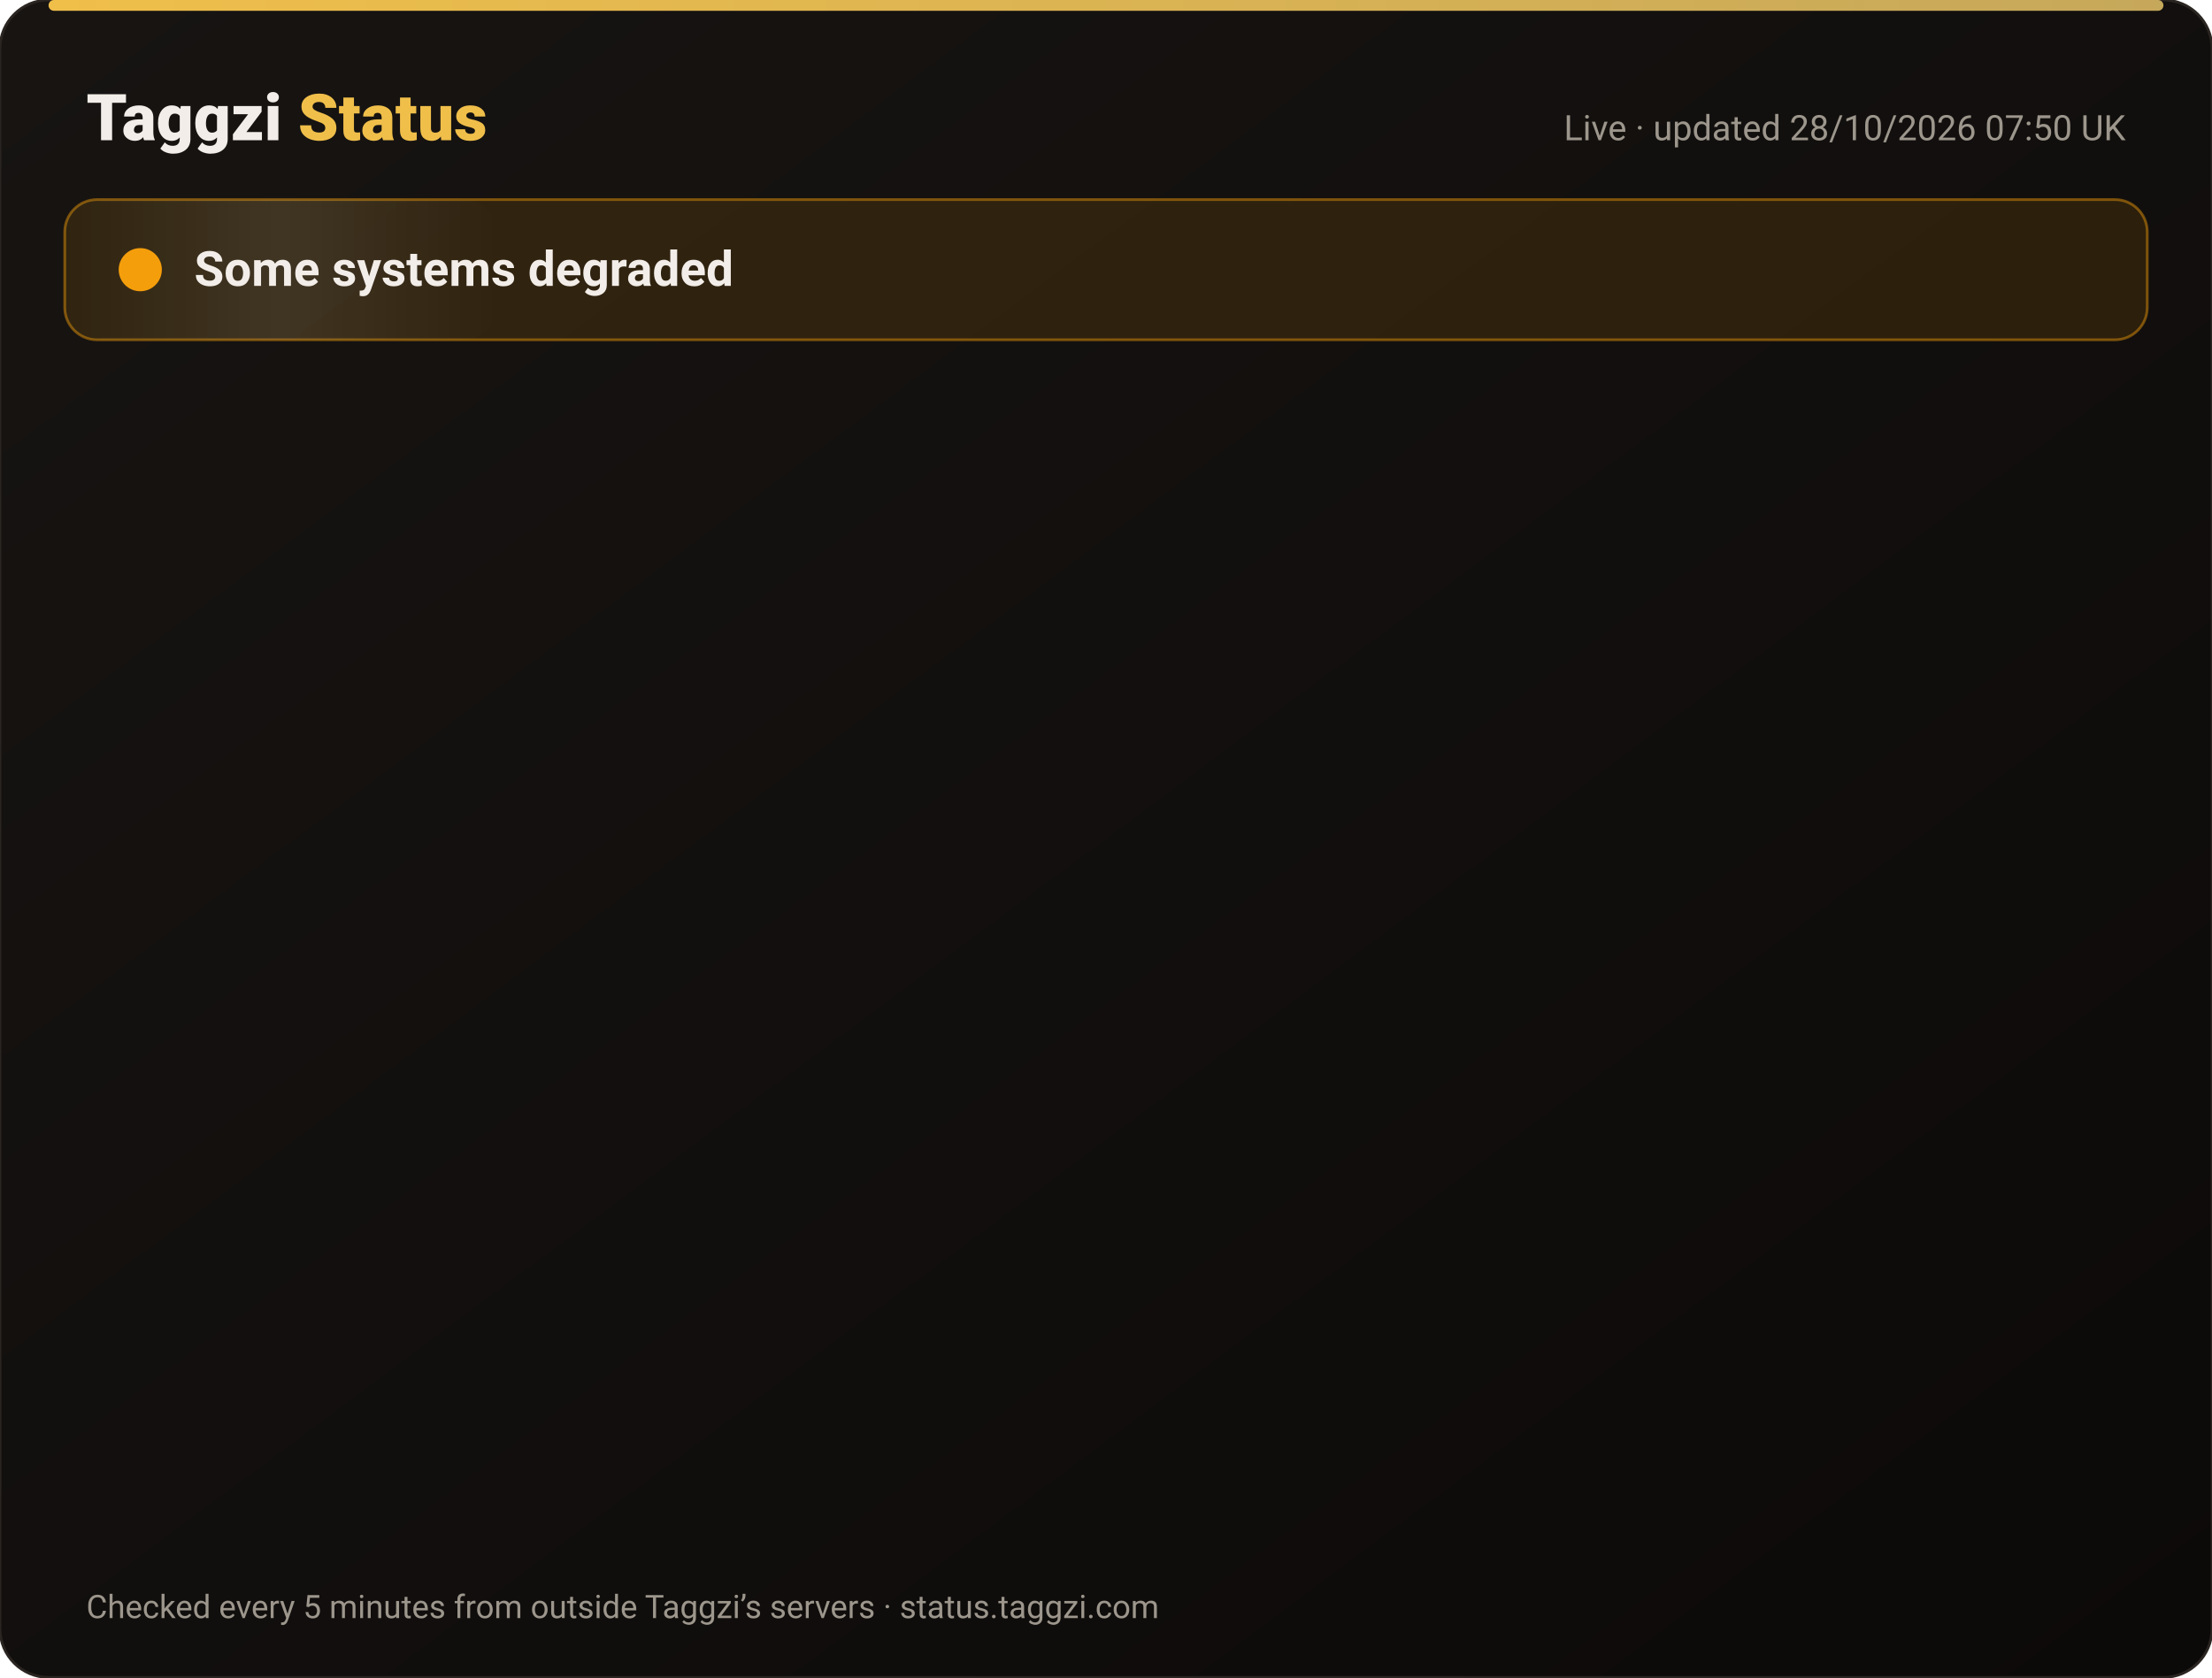
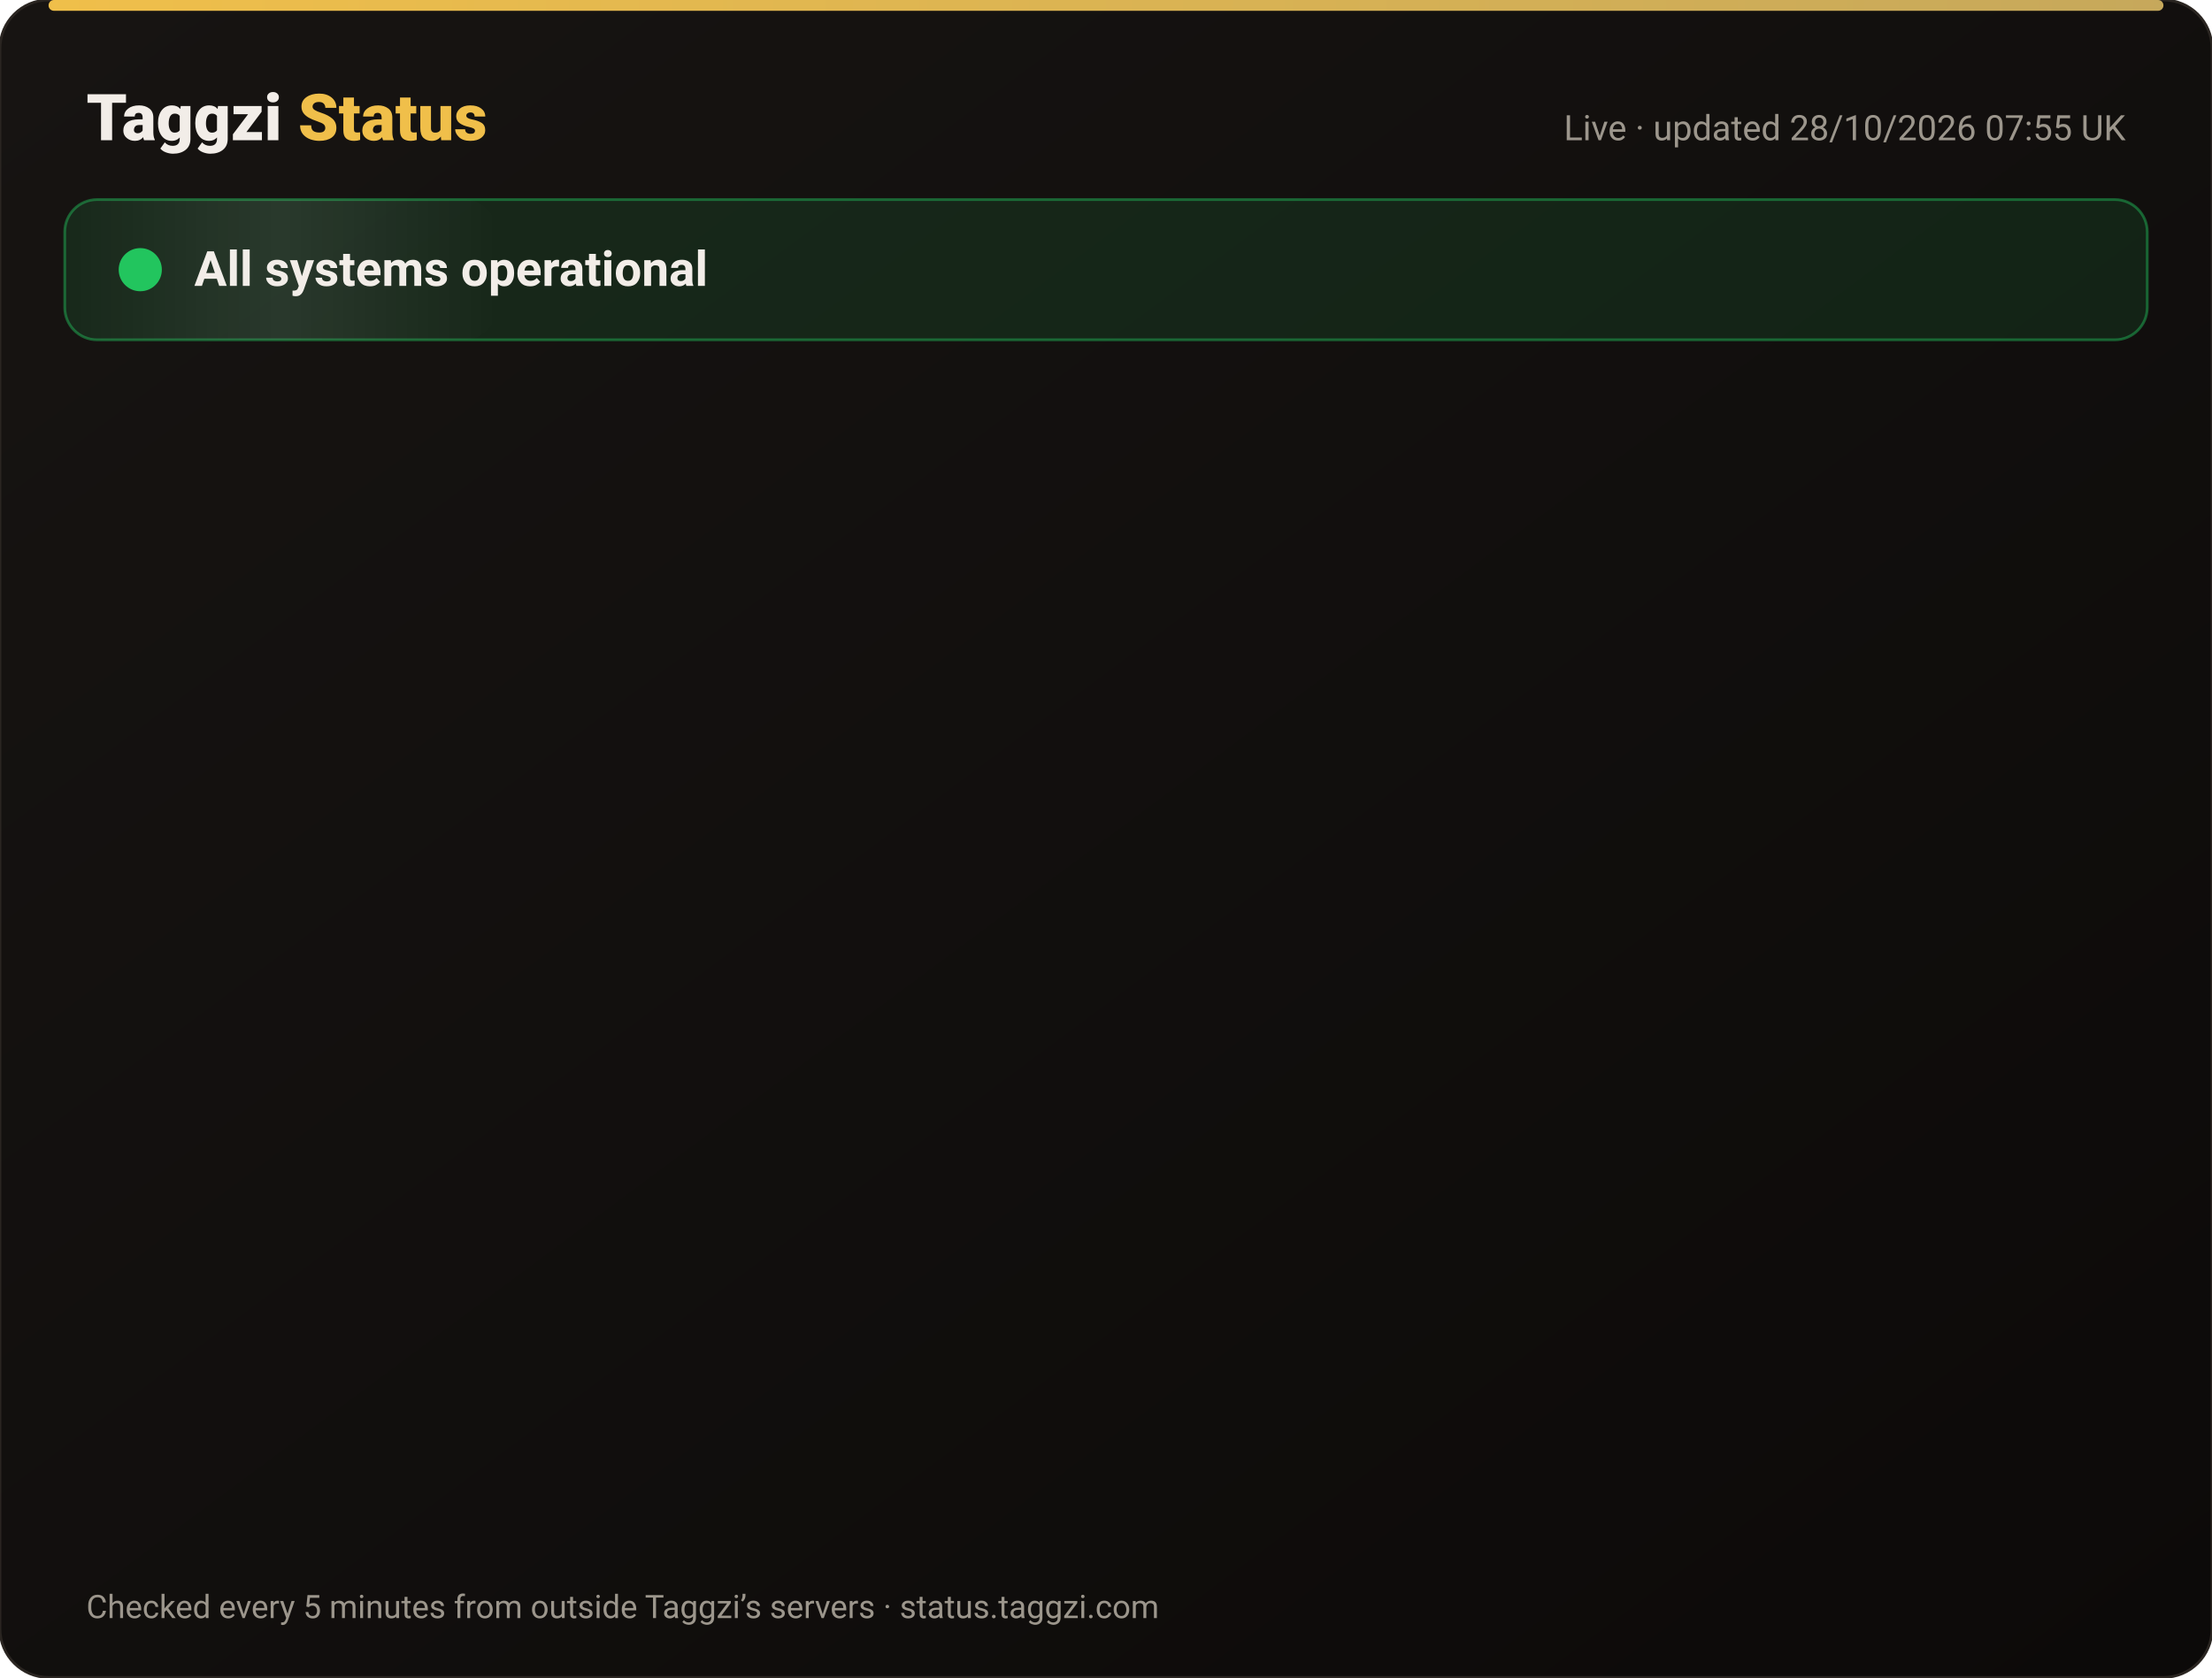
<svg xmlns="http://www.w3.org/2000/svg" width="820" height="622" viewBox="0 0 820 622" font-family="-apple-system,Segoe UI,Roboto,Helvetica,Arial,sans-serif">
  <defs>
    <linearGradient id="bg" x1="0" y1="0" x2="1" y2="1">
      <stop offset="0" stop-color="#171412" />
      <stop offset="1" stop-color="#0C0A09" />
    </linearGradient>
    <linearGradient id="gold" x1="0" x2="1">
      <stop offset="0" stop-color="#F0BF4A" />
      <stop offset="1" stop-color="#c6a85b" />
    </linearGradient>
    <linearGradient id="shine" x1="0" x2="1">
      <stop offset="0" stop-color="#fff" stop-opacity="0" />
      <stop offset=".5" stop-color="#fff" stop-opacity=".08" />
      <stop offset="1" stop-color="#fff" stop-opacity="0" />
    </linearGradient>
  </defs>
  <rect width="820" height="622" rx="18" fill="url(#bg)" stroke="#2a2521" />
  <rect x="18" y="0" width="784" height="4" rx="2" fill="url(#gold)" />
  <text x="32" y="52" font-size="24" font-weight="800" fill="#F2EDE8">Taggzi <tspan fill="#F0BF4A">Status</tspan>
  </text>
-   <text x="788" y="52" font-size="13" fill="#9C968C" text-anchor="end">Live · updated 28/10/2026 07:50 UK</text>
-   <rect x="24" y="74" width="772" height="52" rx="12" fill="#f59e0b" fill-opacity=".12" stroke="#f59e0b" stroke-opacity=".45" />
+   <text x="788" y="52" font-size="13" fill="#9C968C" text-anchor="end">Live · updated 28/10/2026 07:55 UK</text>
+   <rect x="24" y="74" width="772" height="52" rx="12" fill="#22c55e" fill-opacity=".12" stroke="#22c55e" stroke-opacity=".45" />
  <rect x="24" y="74" width="160" height="52" rx="12" fill="url(#shine)">
    <animate attributeName="x" from="-160" to="820" dur="4s" repeatCount="indefinite" />
  </rect>
-   <circle cx="52" cy="100" r="7" fill="#f59e0b" />
-   <circle cx="52" cy="100" r="7" fill="none" stroke="#f59e0b" stroke-width="2">
+   <circle cx="52" cy="100" r="7" fill="#22c55e" />
+   <circle cx="52" cy="100" r="7" fill="none" stroke="#22c55e" stroke-width="2">
    <animate attributeName="r" values="7;15;7" dur="2s" repeatCount="indefinite" />
    <animate attributeName="opacity" values=".9;0;.9" dur="2s" repeatCount="indefinite" />
  </circle>
-   <text x="72" y="106" font-size="18" font-weight="700" fill="#F2EDE8">Some systems degraded</text>
+   <text x="72" y="106" font-size="18" font-weight="700" fill="#F2EDE8">All systems operational</text>
  <g opacity="0">
    <animate attributeName="opacity" from="0" to="1" begin="0.00s" dur=".6s" fill="freeze" />
    <line x1="32" y1="188" x2="788" y2="188" stroke="#2a2521" />
-     <circle cx="44" cy="166" r="6" fill="#f59e0b">
+     <circle cx="44" cy="166" r="6" fill="#22c55e">
      <animate attributeName="opacity" values="1;.45;1" dur="2.4s" begin="0.00s" repeatCount="indefinite" />
    </circle>
    <text x="62" y="171" font-size="15" font-weight="650" fill="#F2EDE8">Website</text>
    <text x="630" y="171" font-size="13" fill="#9C968C" text-anchor="end">99.98% uptime</text>
-     <rect x="648" y="154" width="140" height="24" rx="12" fill="#f59e0b" fill-opacity=".14" stroke="#f59e0b" stroke-opacity=".5" />
-     <text x="718" y="171" font-size="12" font-weight="700" fill="#f59e0b" text-anchor="middle">Degraded</text>
+     <rect x="648" y="154" width="140" height="24" rx="12" fill="#22c55e" fill-opacity=".14" stroke="#22c55e" stroke-opacity=".5" />
+     <text x="718" y="171" font-size="12" font-weight="700" fill="#22c55e" text-anchor="middle">Operational</text>
  </g>
  <g opacity="0">
    <animate attributeName="opacity" from="0" to="1" begin="0.15s" dur=".6s" fill="freeze" />
    <line x1="32" y1="234" x2="788" y2="234" stroke="#2a2521" />
    <circle cx="44" cy="212" r="6" fill="#22c55e">
      <animate attributeName="opacity" values="1;.45;1" dur="2.4s" begin="0.15s" repeatCount="indefinite" />
    </circle>
    <text x="62" y="217" font-size="15" font-weight="650" fill="#F2EDE8">Tag scans</text>
    <text x="630" y="217" font-size="13" fill="#9C968C" text-anchor="end">99.98% uptime</text>
    <rect x="648" y="200" width="140" height="24" rx="12" fill="#22c55e" fill-opacity=".14" stroke="#22c55e" stroke-opacity=".5" />
    <text x="718" y="217" font-size="12" font-weight="700" fill="#22c55e" text-anchor="middle">Operational</text>
  </g>
  <g opacity="0">
    <animate attributeName="opacity" from="0" to="1" begin="0.30s" dur=".6s" fill="freeze" />
    <line x1="32" y1="280" x2="788" y2="280" stroke="#2a2521" />
    <circle cx="44" cy="258" r="6" fill="#22c55e">
      <animate attributeName="opacity" values="1;.45;1" dur="2.4s" begin="0.30s" repeatCount="indefinite" />
    </circle>
    <text x="62" y="263" font-size="15" font-weight="650" fill="#F2EDE8">Manual tag lookup</text>
    <text x="630" y="263" font-size="13" fill="#9C968C" text-anchor="end">99.98% uptime</text>
    <rect x="648" y="246" width="140" height="24" rx="12" fill="#22c55e" fill-opacity=".14" stroke="#22c55e" stroke-opacity=".5" />
    <text x="718" y="263" font-size="12" font-weight="700" fill="#22c55e" text-anchor="middle">Operational</text>
  </g>
  <g opacity="0">
    <animate attributeName="opacity" from="0" to="1" begin="0.45s" dur=".6s" fill="freeze" />
    <line x1="32" y1="326" x2="788" y2="326" stroke="#2a2521" />
    <circle cx="44" cy="304" r="6" fill="#22c55e">
      <animate attributeName="opacity" values="1;.45;1" dur="2.4s" begin="0.45s" repeatCount="indefinite" />
    </circle>
    <text x="62" y="309" font-size="15" font-weight="650" fill="#F2EDE8">App &amp; login</text>
    <text x="630" y="309" font-size="13" fill="#9C968C" text-anchor="end">99.98% uptime</text>
    <rect x="648" y="292" width="140" height="24" rx="12" fill="#22c55e" fill-opacity=".14" stroke="#22c55e" stroke-opacity=".5" />
    <text x="718" y="309" font-size="12" font-weight="700" fill="#22c55e" text-anchor="middle">Operational</text>
  </g>
  <g opacity="0">
    <animate attributeName="opacity" from="0" to="1" begin="0.60s" dur=".6s" fill="freeze" />
    <line x1="32" y1="372" x2="788" y2="372" stroke="#2a2521" />
    <circle cx="44" cy="350" r="6" fill="#22c55e">
      <animate attributeName="opacity" values="1;.45;1" dur="2.4s" begin="0.60s" repeatCount="indefinite" />
    </circle>
    <text x="62" y="355" font-size="15" font-weight="650" fill="#F2EDE8">Community alerts</text>
    <text x="630" y="355" font-size="13" fill="#9C968C" text-anchor="end">99.98% uptime</text>
    <rect x="648" y="338" width="140" height="24" rx="12" fill="#22c55e" fill-opacity=".14" stroke="#22c55e" stroke-opacity=".5" />
    <text x="718" y="355" font-size="12" font-weight="700" fill="#22c55e" text-anchor="middle">Operational</text>
  </g>
  <g opacity="0">
    <animate attributeName="opacity" from="0" to="1" begin="0.75s" dur=".6s" fill="freeze" />
    <line x1="32" y1="418" x2="788" y2="418" stroke="#2a2521" />
    <circle cx="44" cy="396" r="6" fill="#22c55e">
      <animate attributeName="opacity" values="1;.45;1" dur="2.4s" begin="0.75s" repeatCount="indefinite" />
    </circle>
    <text x="62" y="401" font-size="15" font-weight="650" fill="#F2EDE8">Private calling</text>
    <text x="630" y="401" font-size="13" fill="#9C968C" text-anchor="end">99.98% uptime</text>
    <rect x="648" y="384" width="140" height="24" rx="12" fill="#22c55e" fill-opacity=".14" stroke="#22c55e" stroke-opacity=".5" />
    <text x="718" y="401" font-size="12" font-weight="700" fill="#22c55e" text-anchor="middle">Operational</text>
  </g>
  <g opacity="0">
    <animate attributeName="opacity" from="0" to="1" begin="0.90s" dur=".6s" fill="freeze" />
    <line x1="32" y1="464" x2="788" y2="464" stroke="#2a2521" />
    <circle cx="44" cy="442" r="6" fill="#22c55e">
      <animate attributeName="opacity" values="1;.45;1" dur="2.4s" begin="0.90s" repeatCount="indefinite" />
    </circle>
    <text x="62" y="447" font-size="15" font-weight="650" fill="#F2EDE8">Payments</text>
    <text x="630" y="447" font-size="13" fill="#9C968C" text-anchor="end">99.96% uptime</text>
    <rect x="648" y="430" width="140" height="24" rx="12" fill="#22c55e" fill-opacity=".14" stroke="#22c55e" stroke-opacity=".5" />
    <text x="718" y="447" font-size="12" font-weight="700" fill="#22c55e" text-anchor="middle">Operational</text>
  </g>
  <g opacity="0">
    <animate attributeName="opacity" from="0" to="1" begin="1.05s" dur=".6s" fill="freeze" />
    <line x1="32" y1="510" x2="788" y2="510" stroke="#2a2521" />
    <circle cx="44" cy="488" r="6" fill="#22c55e">
      <animate attributeName="opacity" values="1;.45;1" dur="2.4s" begin="1.05s" repeatCount="indefinite" />
    </circle>
    <text x="62" y="493" font-size="15" font-weight="650" fill="#F2EDE8">Email &amp; support</text>
    <text x="630" y="493" font-size="13" fill="#9C968C" text-anchor="end">99.98% uptime</text>
    <rect x="648" y="476" width="140" height="24" rx="12" fill="#22c55e" fill-opacity=".14" stroke="#22c55e" stroke-opacity=".5" />
    <text x="718" y="493" font-size="12" font-weight="700" fill="#22c55e" text-anchor="middle">Operational</text>
  </g>
  <g opacity="0">
    <animate attributeName="opacity" from="0" to="1" begin="1.20s" dur=".6s" fill="freeze" />
    <line x1="32" y1="556" x2="788" y2="556" stroke="#2a2521" />
    <circle cx="44" cy="534" r="6" fill="#22c55e">
      <animate attributeName="opacity" values="1;.45;1" dur="2.4s" begin="1.20s" repeatCount="indefinite" />
    </circle>
    <text x="62" y="539" font-size="15" font-weight="650" fill="#F2EDE8">Secure connection (SSL)</text>
    <text x="630" y="539" font-size="13" fill="#9C968C" text-anchor="end">100.00% uptime</text>
    <rect x="648" y="522" width="140" height="24" rx="12" fill="#22c55e" fill-opacity=".14" stroke="#22c55e" stroke-opacity=".5" />
    <text x="718" y="539" font-size="12" font-weight="700" fill="#22c55e" text-anchor="middle">Operational</text>
  </g>
  <text x="32" y="600" font-size="12" fill="#9C968C">Checked every 5 minutes from outside Taggzi’s servers · status.taggzi.com</text>
</svg>
